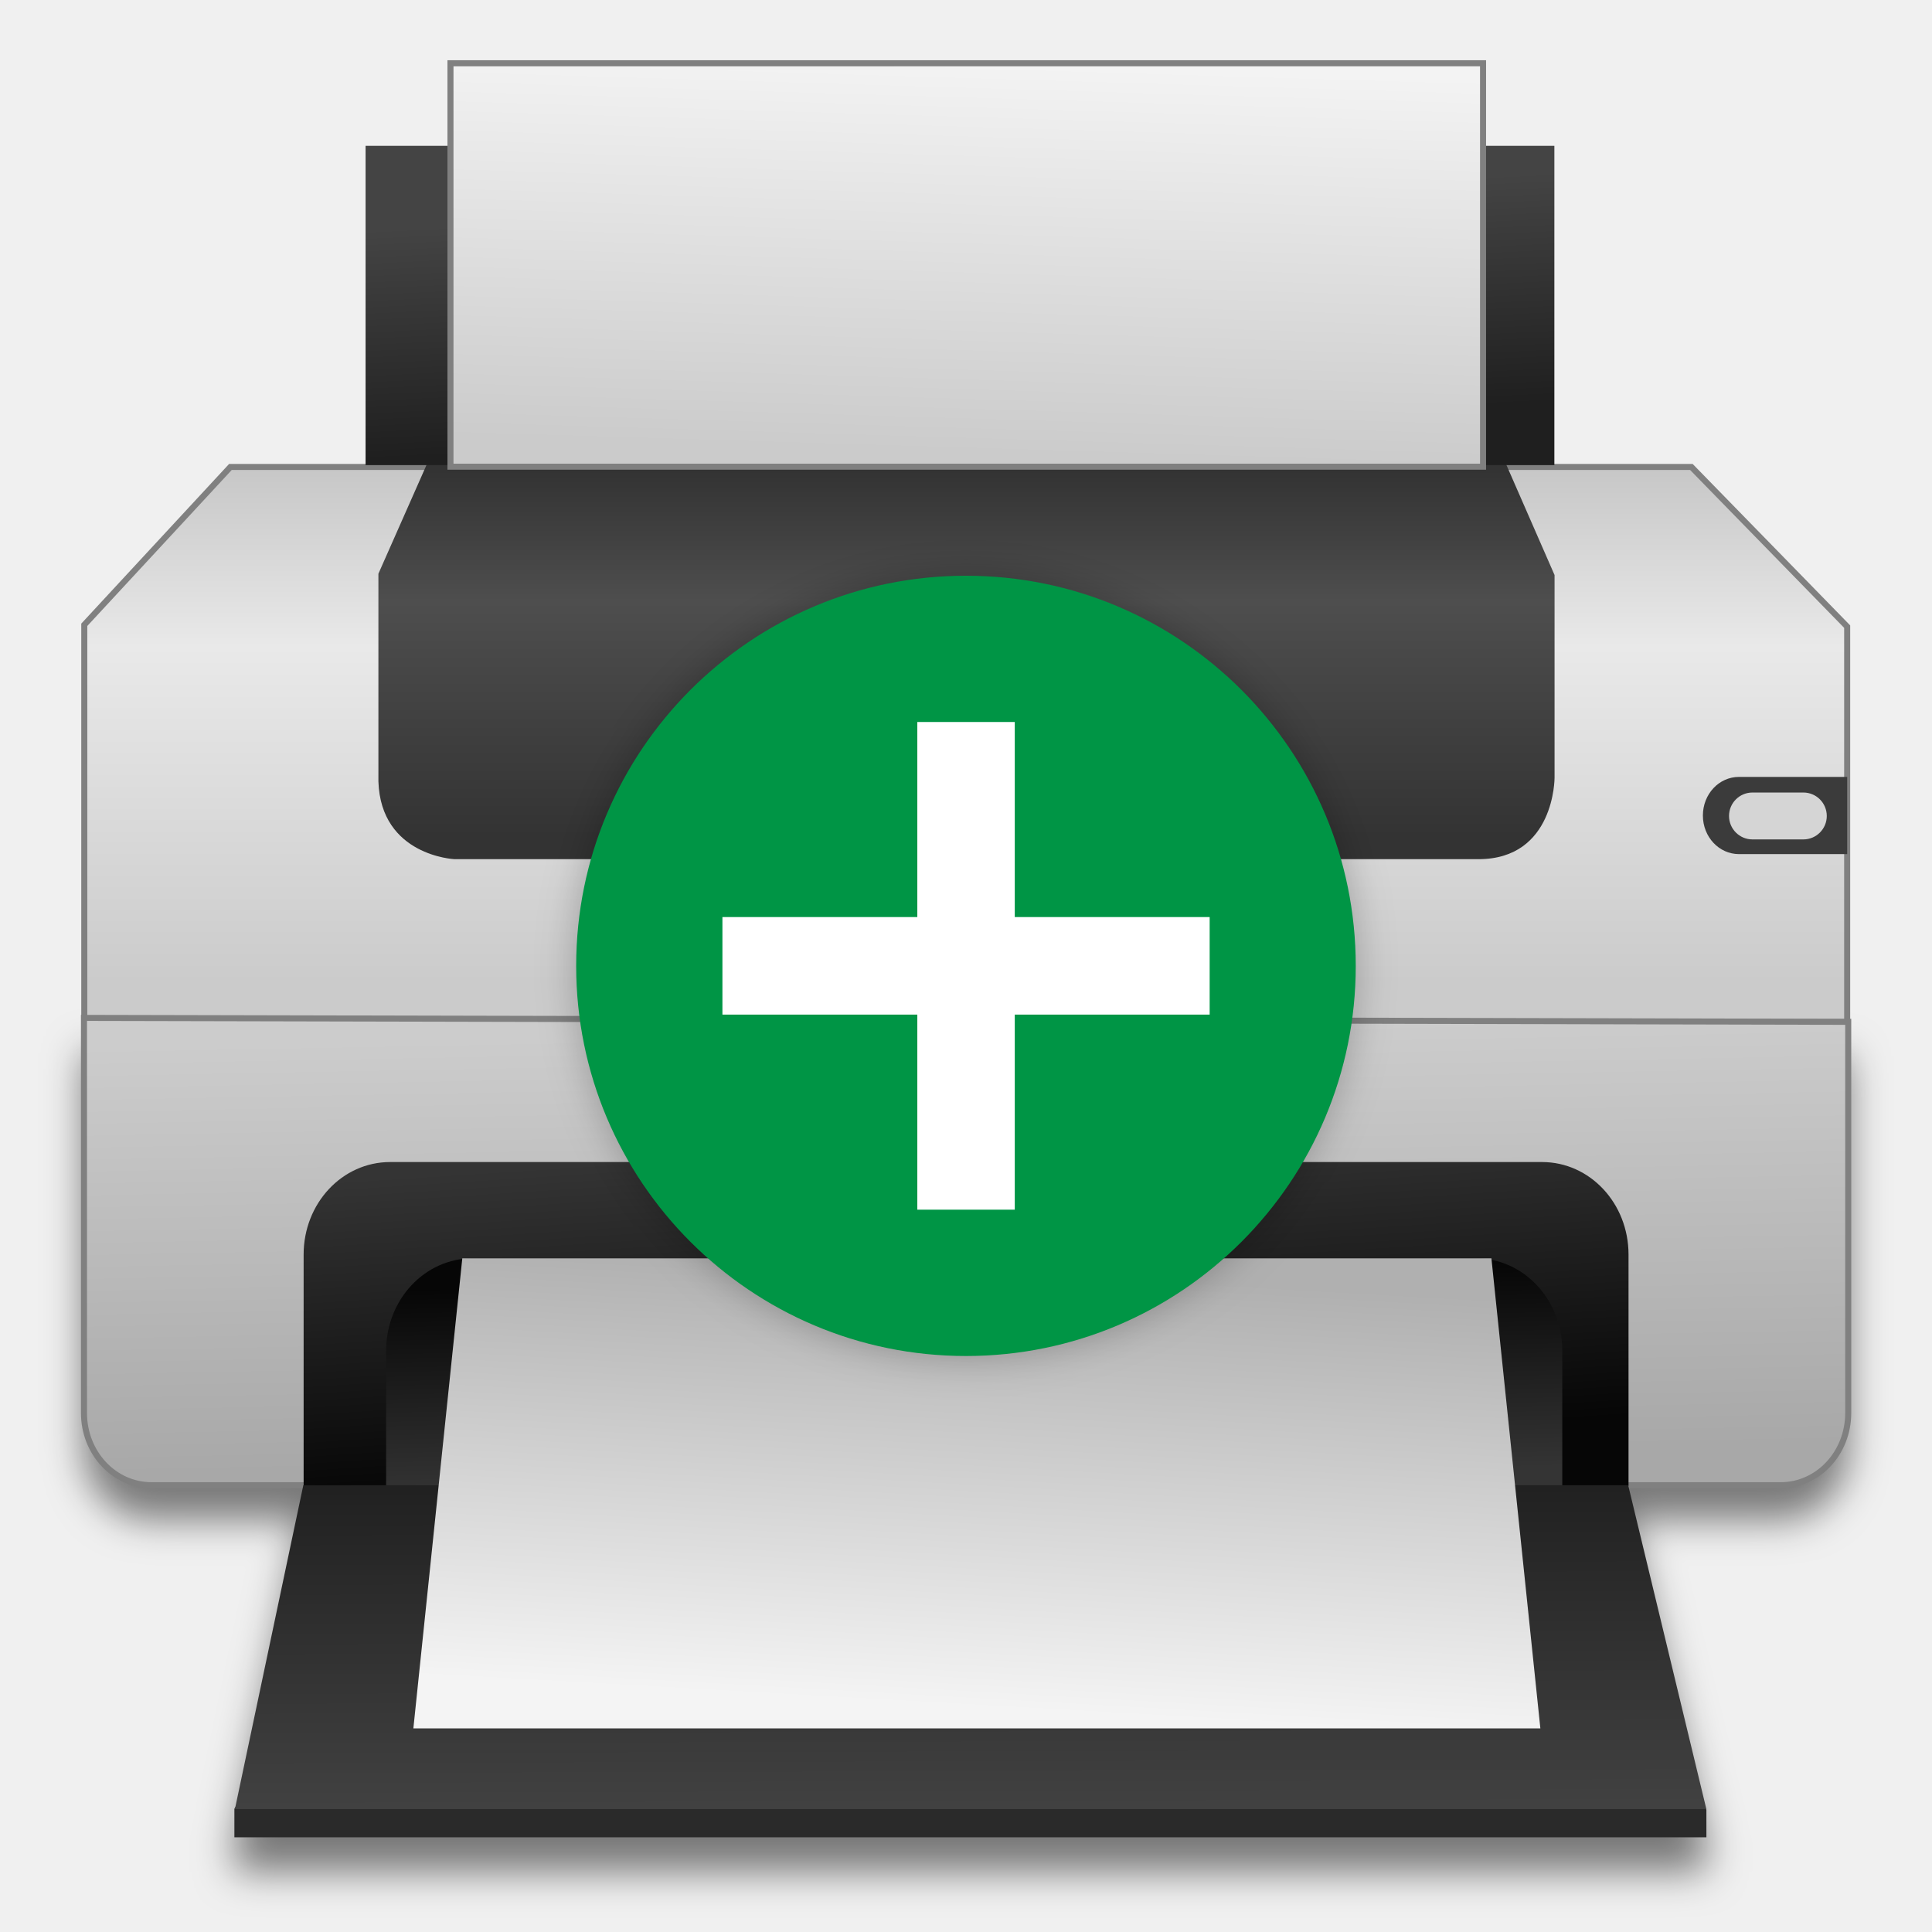
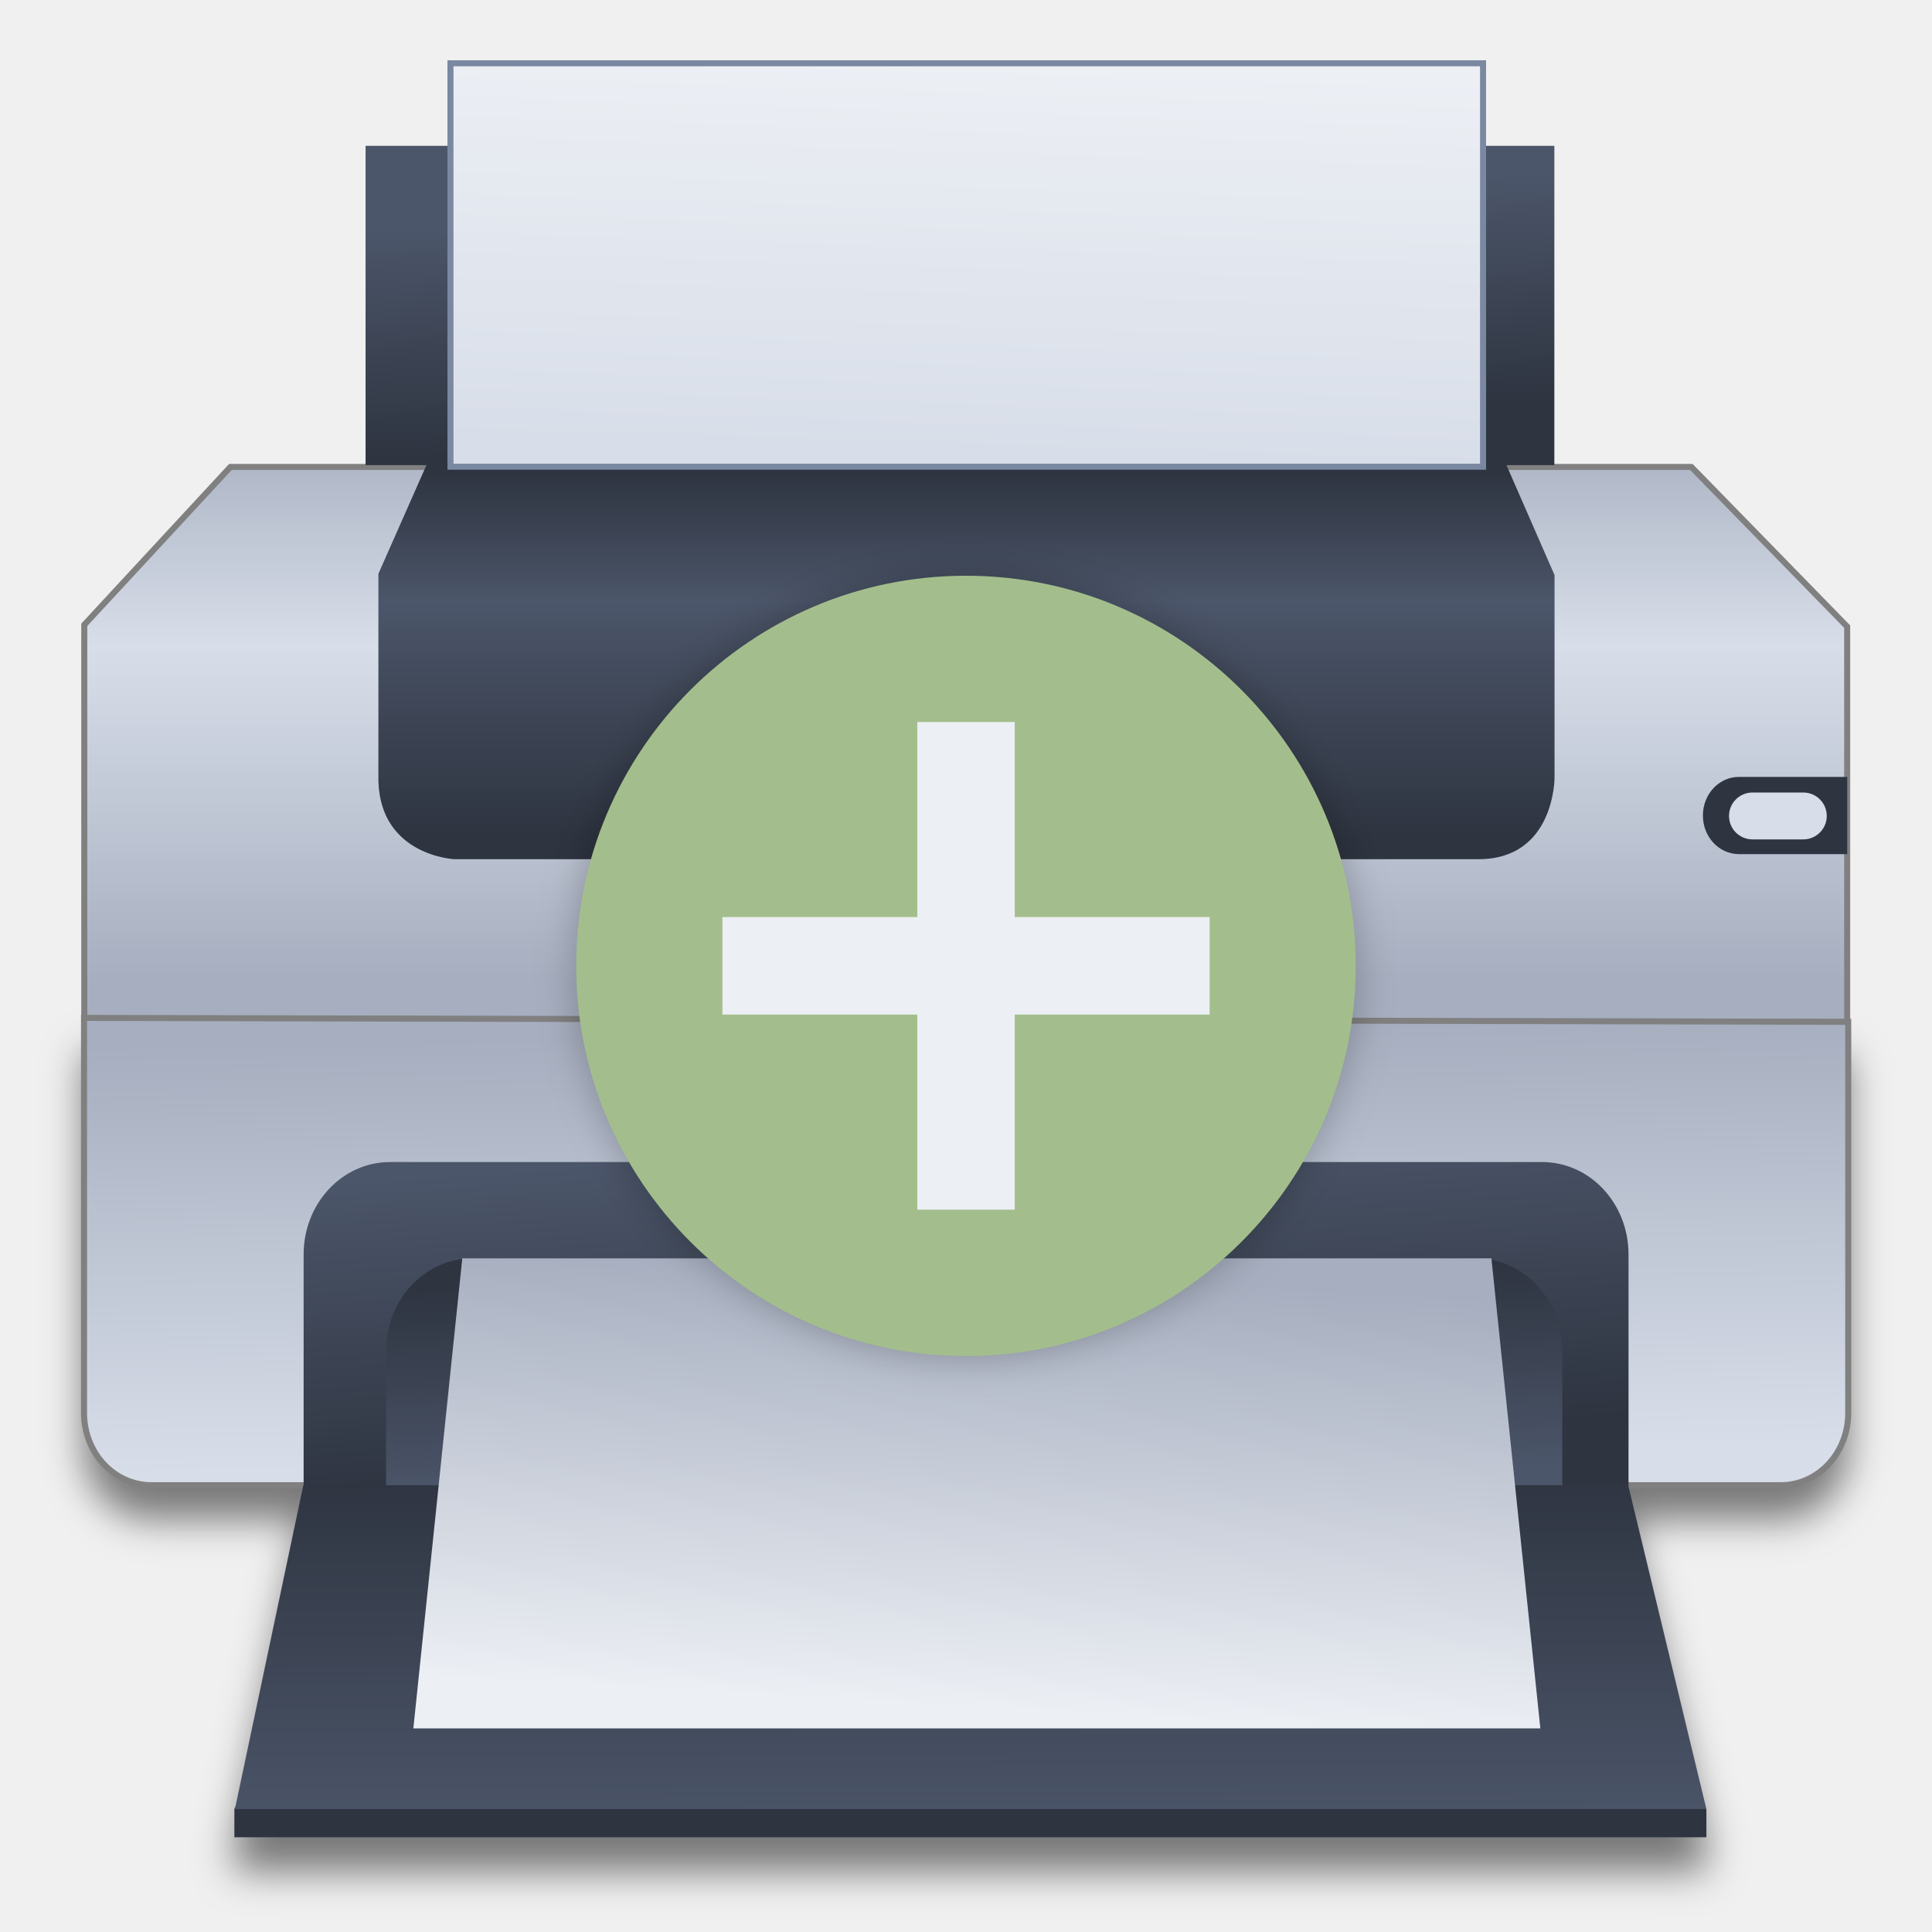
- <svg xmlns="http://www.w3.org/2000/svg" xmlns:xlink="http://www.w3.org/1999/xlink" width="64" height="64" version="1.1">
+ <svg xmlns="http://www.w3.org/2000/svg" width="64" height="64" version="1.1">
  <defs>
-     <linearGradient id="e">
-       <stop stop-color="#cbcbcb" offset="0" />
-       <stop stop-color="#f3f3f3" offset="1" />
+     <linearGradient id="m" x1="747.8" x2="746.39" y1="503.04" y2="421.01" gradientTransform="matrix(.16206 0 0 .17339 -87.811 -38.896)" gradientUnits="userSpaceOnUse">
+       <stop stop-color="#d8dee9" offset="0" />
+       <stop stop-color="#a6aebf" offset="1" />
    </linearGradient>
-     <linearGradient id="c">
-       <stop stop-color="#1f1f1f" offset="0" />
-       <stop stop-color="#444" offset="1" />
+     <linearGradient id="l" x1="744.57" x2="744.57" y1="408.87" y2="301.8" gradientTransform="matrix(.16175 0 0 .17339 -87.571 -38.339)" gradientUnits="userSpaceOnUse">
+       <stop stop-color="#a6aebf" offset="0" />
+       <stop stop-color="#d8dee9" offset=".6" />
+       <stop stop-color="#a6aebf" offset="1" />
    </linearGradient>
-     <linearGradient id="d">
-       <stop stop-color="#060606" offset="0" />
-       <stop stop-color="#343434" offset="1" />
+     <linearGradient id="k" x1="744.57" x2="744.57" y1="381.8" y2="311.8" gradientTransform="matrix(.16206 0 0 .17339 -87.811 -38.481)" gradientUnits="userSpaceOnUse">
+       <stop stop-color="#2e3440" offset="0" />
+       <stop stop-color="#4c566a" offset=".643" />
+       <stop stop-color="#2e3440" offset="1" />
    </linearGradient>
-     <linearGradient id="a">
-       <stop stop-color="#2e5d89" offset="0" />
-       <stop stop-color="#1b92f4" offset="1" />
+     <linearGradient id="j" x1="735.78" x2="736.7" y1="464.59" y2="504.09" gradientTransform="matrix(.16206 0 0 .17339 -87.811 -38.311)" gradientUnits="userSpaceOnUse">
+       <stop stop-color="#2e3440" offset="0" />
+       <stop stop-color="#4c566a" offset="1" />
    </linearGradient>
-     <linearGradient id="p" x1="400.57" x2="415.57" y1="512.8" y2="527.8" gradientTransform="matrix(8.8373 0 0 8.8373 -689.71 -5230.6)" gradientUnits="userSpaceOnUse" xlink:href="#a" />
-     <linearGradient id="r" x1="400.57" x2="415.57" y1="512.8" y2="527.8" gradientTransform="matrix(8.8373 0 0 8.8373 -1400 -5239.5)" gradientUnits="userSpaceOnUse" xlink:href="#a" />
-     <linearGradient id="s" x1="400.57" x2="415.57" y1="512.8" y2="527.8" gradientTransform="matrix(1.8296 0 0 1.9561 -51.057 -921.26)" gradientUnits="userSpaceOnUse" xlink:href="#a" />
-     <linearGradient id="m" x1="747.8" x2="746.39" y1="503.04" y2="421.01" gradientTransform="matrix(.28525 0 0 .30497 -48.439 201.9)" gradientUnits="userSpaceOnUse">
-       <stop stop-color="#a8a8a8" offset="0" />
-       <stop stop-color="#ccc" offset="1" />
+     <linearGradient id="i" x1="745.91" x2="742.23" y1="499.57" y2="438.57" gradientTransform="matrix(.16206 0 0 .17339 -87.811 -38.339)" gradientUnits="userSpaceOnUse">
+       <stop stop-color="#2e3440" offset="0" />
+       <stop stop-color="#4c566a" offset="1" />
    </linearGradient>
-     <linearGradient id="l" x1="744.57" x2="744.57" y1="408.87" y2="301.8" gradientTransform="matrix(.2847 0 0 .30497 -48.016 202.88)" gradientUnits="userSpaceOnUse">
-       <stop stop-color="#cbcbcb" offset="0" />
-       <stop stop-color="#e9e9e9" offset=".6" />
-       <stop stop-color="#bebebe" offset="1" />
+     <linearGradient id="h" x1="736.45" x2="736.63" y1="501.81" y2="571.81" gradientTransform="matrix(.16184 0 0 .17339 -87.781 -38.339)" gradientUnits="userSpaceOnUse">
+       <stop stop-color="#2e3440" offset="0" />
+       <stop stop-color="#4c566a" offset="1" />
    </linearGradient>
-     <linearGradient id="k" x1="744.57" x2="744.57" y1="381.8" y2="311.8" gradientTransform="matrix(.28525 0 0 .30497 -48.439 202.63)" gradientUnits="userSpaceOnUse">
-       <stop stop-color="#333" offset="0" />
-       <stop stop-color="#4e4e4e" offset=".643" />
-       <stop stop-color="#333" offset="1" />
+     <linearGradient id="g" x1="743.78" x2="748.2" y1="547.5" y2="463.92" gradientTransform="matrix(.16206 0 0 .17339 -87.811 -38.339)" gradientUnits="userSpaceOnUse">
+       <stop stop-color="#eceff4" offset="0" />
+       <stop stop-color="#a6aebf" offset="1" />
    </linearGradient>
-     <linearGradient id="j" x1="735.78" x2="736.7" y1="464.59" y2="504.09" gradientTransform="matrix(.28525 0 0 .30497 -48.439 202.93)" gradientUnits="userSpaceOnUse" xlink:href="#d" />
-     <linearGradient id="i" x1="745.91" x2="742.23" y1="499.57" y2="438.57" gradientTransform="matrix(.28525 0 0 .30497 -48.439 202.88)" gradientUnits="userSpaceOnUse" xlink:href="#d" />
-     <linearGradient id="h" x1="736.45" x2="736.63" y1="501.81" y2="571.81" gradientTransform="matrix(.28487 0 0 .30497 -48.386 202.88)" gradientUnits="userSpaceOnUse" xlink:href="#c" />
-     <linearGradient id="g" x1="743.78" x2="748.2" y1="547.5" y2="463.92" gradientTransform="matrix(.28525 0 0 .30497 -48.439 202.88)" gradientUnits="userSpaceOnUse">
-       <stop stop-color="#f4f4f4" offset="0" />
-       <stop stop-color="#b0b0b0" offset="1" />
+     <linearGradient id="f" x1="754.57" x2="752.57" y1="302.8" y2="258.8" gradientTransform="matrix(.16206 0 0 .17339 -87.811 -38.339)" gradientUnits="userSpaceOnUse">
+       <stop stop-color="#2e3440" offset="0" />
+       <stop stop-color="#4c566a" offset="1" />
    </linearGradient>
-     <linearGradient id="f" x1="754.57" x2="752.57" y1="302.8" y2="258.8" gradientTransform="matrix(.28525 0 0 .30497 -48.439 202.88)" gradientUnits="userSpaceOnUse" xlink:href="#c" />
-     <linearGradient id="b" x1="736.82" x2="738.94" y1="307.47" y2="233.22" gradientTransform="matrix(.28525 0 0 .30497 -48.439 202.88)" gradientUnits="userSpaceOnUse" xlink:href="#e" />
-     <linearGradient id="q" x1="400.57" x2="415.57" y1="512.8" y2="527.8" gradientTransform="matrix(1.8296 0 0 1.9561 -198.11 -923.21)" gradientUnits="userSpaceOnUse" xlink:href="#a" />
+     <linearGradient id="b" x1="736.82" x2="738.94" y1="307.47" y2="233.22" gradientTransform="matrix(.16206 0 0 .17339 -87.811 -38.339)" gradientUnits="userSpaceOnUse">
+       <stop stop-color="#d8dee9" offset="0" />
+       <stop stop-color="#eceff4" offset="1" />
+     </linearGradient>
    <filter id="o" x="-.026" y="-.057" width="1.053" height="1.114" color-interpolation-filters="sRGB">
      <feGaussianBlur stdDeviation="1.129" />
    </filter>
    <filter id="n" x="-.06" y="-.06" width="1.12" height="1.12" color-interpolation-filters="sRGB">
      <feGaussianBlur stdDeviation="1.358" />
    </filter>
+     <linearGradient id="linearGradient930" x1="736.82" x2="738.94" y1="307.47" y2="233.22" gradientTransform="matrix(.16206 0 0 .17339 -87.811 -38.339)" gradientUnits="userSpaceOnUse">
+       <stop stop-color="#cbcbcb" offset="0" />
+       <stop stop-color="#f3f3f3" offset="1" />
+     </linearGradient>
  </defs>
-   <g transform="translate(-376.57 -491.8)">
-     <g transform="translate(291 -113)">
-       <g transform="matrix(.47534 0 0 .47577 -36.17 363.05)" stroke-width="2.103">
-         <g transform="translate(-117.14 83.629)" stroke-width="2.103">
-           <g transform="translate(291 -113)" stroke-width="2.103">
-             <g transform="matrix(1.1952 0 0 1.195 -44.588 214.47)" fill-rule="evenodd" stroke-width="1.76">
-               <path d="m111.02 331.62v23.018c0 2.332 1.757 4.209 3.938 4.209h8.852l-3.969 18.777-0.043 0.072v1.66h85.83v-1.607l-0.018-0.033h8e-3l-4.559-18.869h8.895c2.181 0 3.936-1.877 3.936-4.209v-22.789z" filter="url(#o)" opacity=".5" />
-               <path d="m120.34 374.77h84.731l0.549 0.986v1.608h-85.829v-1.661z" fill="#2a2a2a" />
-               <path d="m119.56 297.52h85.184l9.085 9.304v23.043h-102.79v-23.15z" fill="url(#l)" stroke="#808080" stroke-linecap="round" stroke-width=".352" />
-               <path d="m213.89 329.85v22.79c0 2.332-1.756 4.209-3.937 4.209h-94.995c-2.181 0-3.937-1.877-3.937-4.209v-23.019z" fill="url(#m)" stroke="#808080" stroke-linecap="round" stroke-width=".352" />
-               <path d="m131.04 297.3h62.874l2.853 6.519v11.81s0.017 4.744-4.438 4.744h-59.704s-4.295-0.187-4.437-4.529v-12.102z" fill="url(#k)" />
-               <path d="m128.87 338.02h67.167c2.794 0 5.043 2.405 5.043 5.391v13.478h-77.252v-13.478c0-2.987 2.249-5.391 5.043-5.391z" fill="url(#i)" />
-               <path d="m133.68 343.63h58.494c2.794 0 5.043 2.404 5.043 5.391v7.871h-68.579v-7.871c0-2.987 2.249-5.391 5.043-5.391z" fill="url(#j)" />
-               <path d="m123.81 356.85h77.25l4.558 18.869h-85.796z" fill="url(#h)" />
-               <path d="m133.08 343.63h60.006l2.853 27.387h-65.712z" fill="url(#g)" />
-               <rect x="127.44" y="278.81" width="69.316" height="18.603" fill="url(#f)" />
-               <rect x="132.39" y="274" width="60.208" height="23.505" fill="url(#b)" />
-               <path d="m207.52 315.58h6.311v4.498h-6.311c-1.165 0-2.104-1.003-2.104-2.249s0.938-2.249 2.104-2.249z" fill="#3b3b3b" />
-               <rect x="206.94" y="316.49" width="5.7" height="2.732" ry="1.366" fill="#d5d5d5" />
-               <rect x="132.39" y="274" width="60.208" height="23.505" fill="url(#b)" stroke="#808080" stroke-linecap="round" stroke-width=".352" />
-             </g>
-           </g>
-         </g>
-         <g transform="translate(-18.751 -19.136)" stroke-width="3.57">
-           <circle cx="342.18" cy="594.51" r="27.164" filter="url(#n)" opacity=".25" />
-           <circle cx="342.18" cy="594.51" r="27.164" fill="#009545" />
-           <path d="m338.79 577.53v13.582h-13.582v6.791h13.582v13.582h6.791v-13.582h13.582v-6.791h-13.582v-13.582z" fill="#fff" />
-         </g>
-       </g>
+   <g fill-rule="evenodd">
+     <path transform="matrix(.56813 0 0 .56855 -60.292 -153.69)" d="m111.02 331.62v23.018c0 2.332 1.757 4.209 3.938 4.209h8.852l-3.969 18.777-0.043 0.072v1.66h85.83v-1.607l-0.018-0.033h8e-3l-4.559-18.869h8.895c2.181 0 3.936-1.877 3.936-4.209v-22.789z" filter="url(#o)" opacity=".5" stroke-width="1.76" />
+     <path d="m8.076 59.388h48.138l0.312 0.56v0.914h-48.762v-0.945z" fill="#2e3440" stroke-width="1" />
+     <path d="m7.633 15.468h48.395l5.162 5.29v13.101h-58.398v-13.162z" fill="url(#l)" stroke="#808080" stroke-linecap="round" stroke-width=".2" />
+     <path d="m61.225 33.849v12.957c0 1.326-0.997 2.393-2.236 2.393h-53.969c-1.239 0-2.236-1.067-2.236-2.393v-13.087z" fill="url(#m)" stroke="#808080" stroke-linecap="round" stroke-width=".2" />
+     <g stroke-width="1">
+       <path d="m14.155 15.343h35.72l1.621 3.707v6.715s0.009 2.697-2.521 2.697h-33.919s-2.44-0.106-2.521-2.575v-6.88z" fill="url(#k)" />
+       <path d="m12.923 38.494h38.159c1.587 0 2.865 1.367 2.865 3.065v7.663h-43.889v-7.663c0-1.698 1.278-3.065 2.865-3.065z" fill="url(#i)" />
+       <path d="m15.655 41.684h33.232c1.587 0 2.865 1.367 2.865 3.065v4.475h-38.962v-4.475c0-1.698 1.278-3.065 2.865-3.065z" fill="url(#j)" />
+       <path d="m10.048 49.2h43.888l2.59 10.728h-48.743z" fill="url(#h)" />
+       <path d="m15.314 41.684h34.091l1.621 15.571h-37.333z" fill="url(#g)" />
+       <rect x="12.11" y="4.831" width="39.38" height="10.577" fill="url(#f)" />
+       <rect x="14.922" y="2.096" width="34.206" height="13.364" fill="url(#linearGradient930)" />
+       <path d="m57.606 25.736h3.586v2.558h-3.586c-0.662 0-1.195-0.57-1.195-1.279s0.533-1.279 1.195-1.279z" fill="#2e3440" />
+       <rect x="57.276" y="26.253" width="3.238" height="1.553" ry=".777" fill="#d8dee9" />
    </g>
+     <rect x="14.922" y="2.096" width="34.206" height="13.364" fill="url(#b)" stroke="#7b88a1" stroke-linecap="round" stroke-width=".2" />
  </g>
+   <circle transform="matrix(.47534 0 0 .47577 -130.65 -250.85)" cx="342.18" cy="594.51" r="27.164" filter="url(#n)" opacity=".25" stroke-width="3.57" />
+   <ellipse cx="31.999" cy="31.996" rx="12.912" ry="12.924" fill="#a3be8c" stroke-width="1.698" />
+   <path d="m30.387 23.917v6.462h-6.456v3.231h6.456v6.462h3.228v-6.462h6.456v-3.231h-6.456v-6.462z" fill="#eceff4" stroke-width="1.698" />
</svg>
